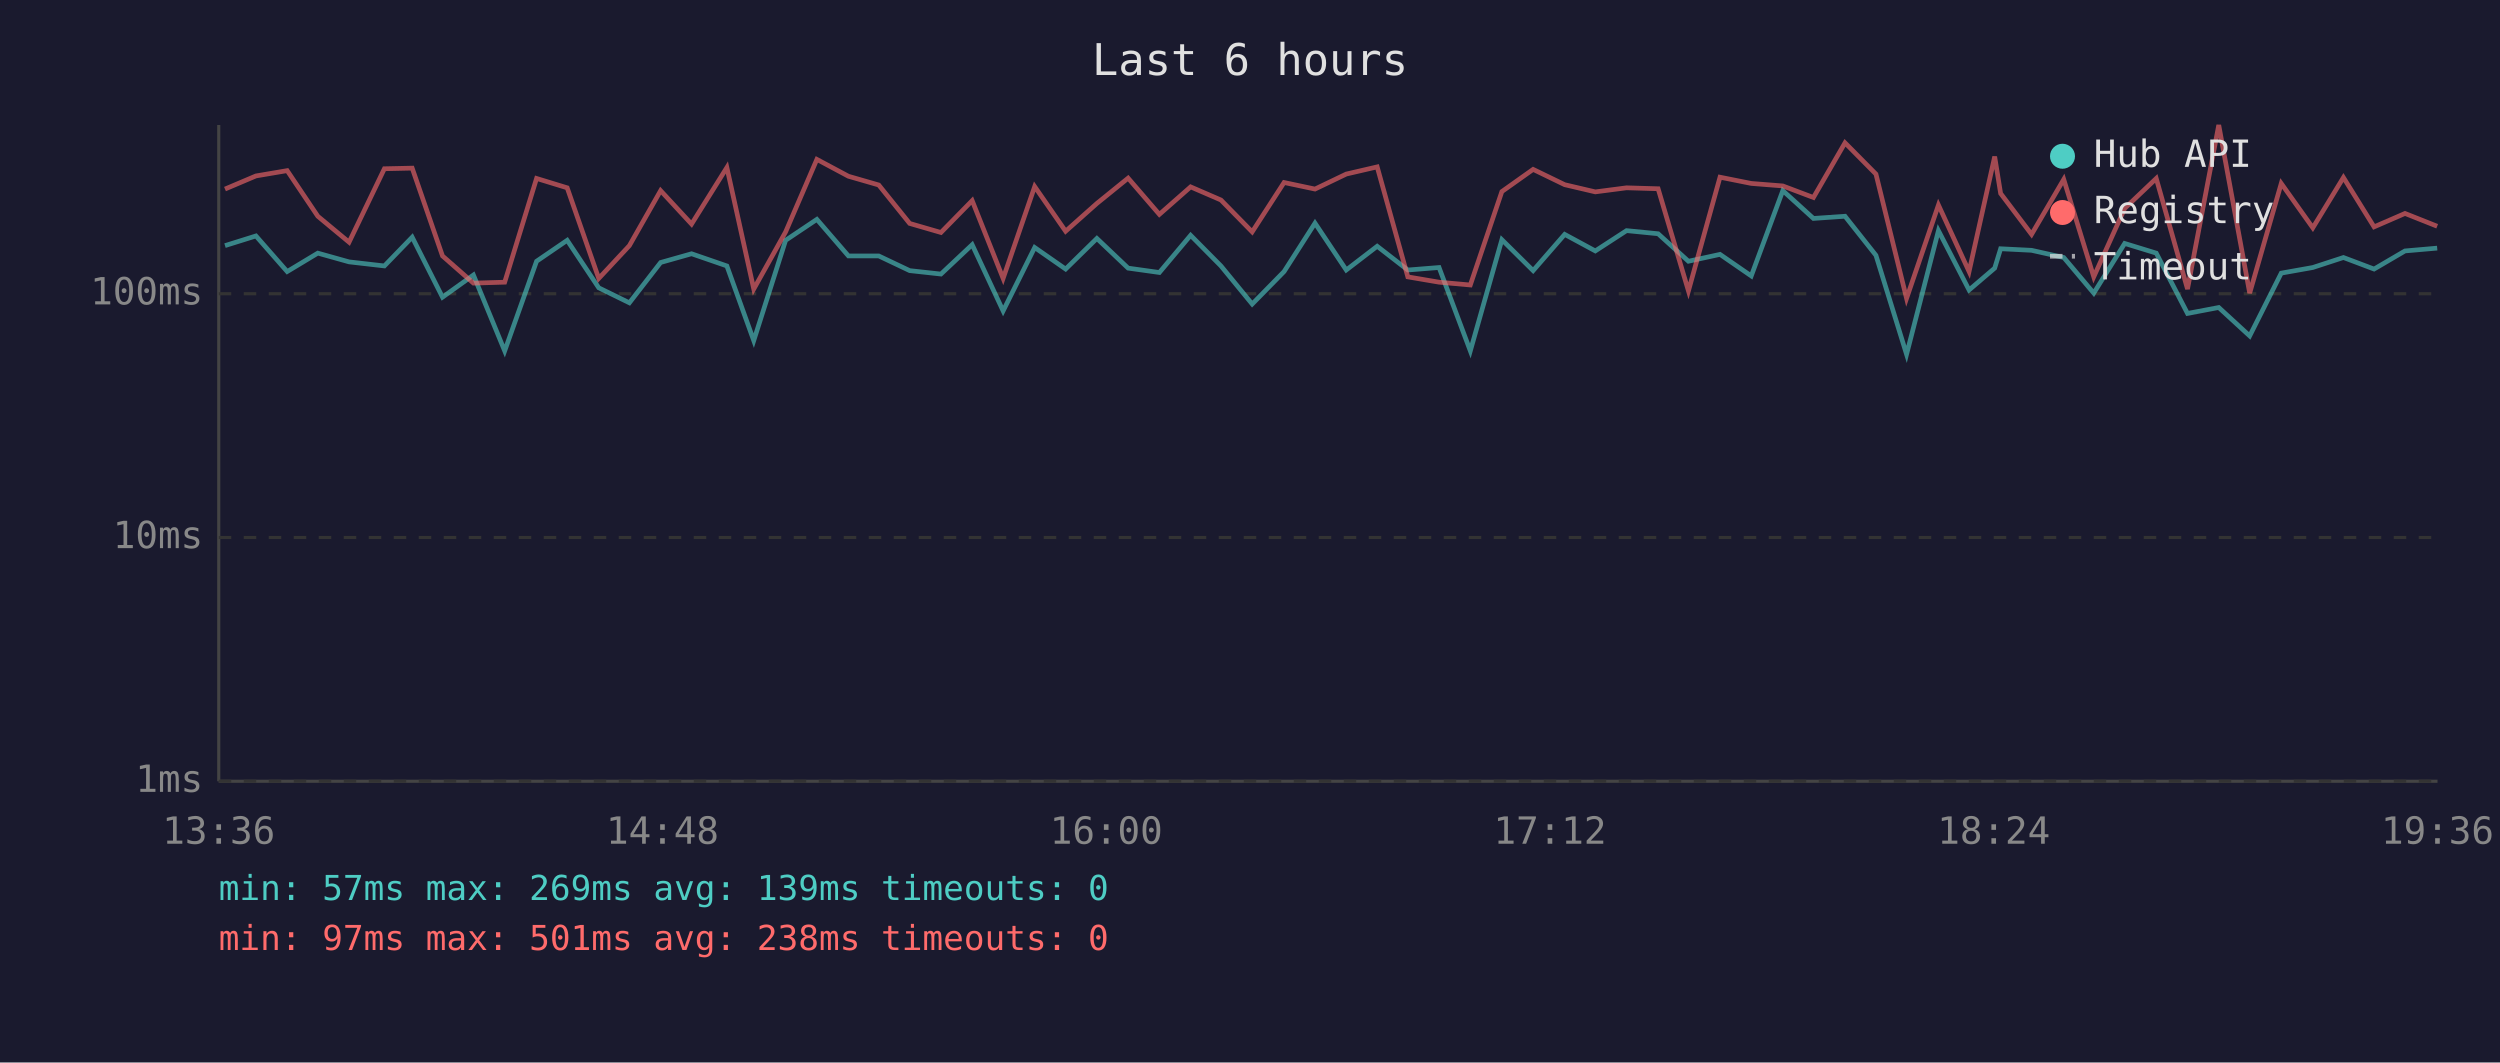
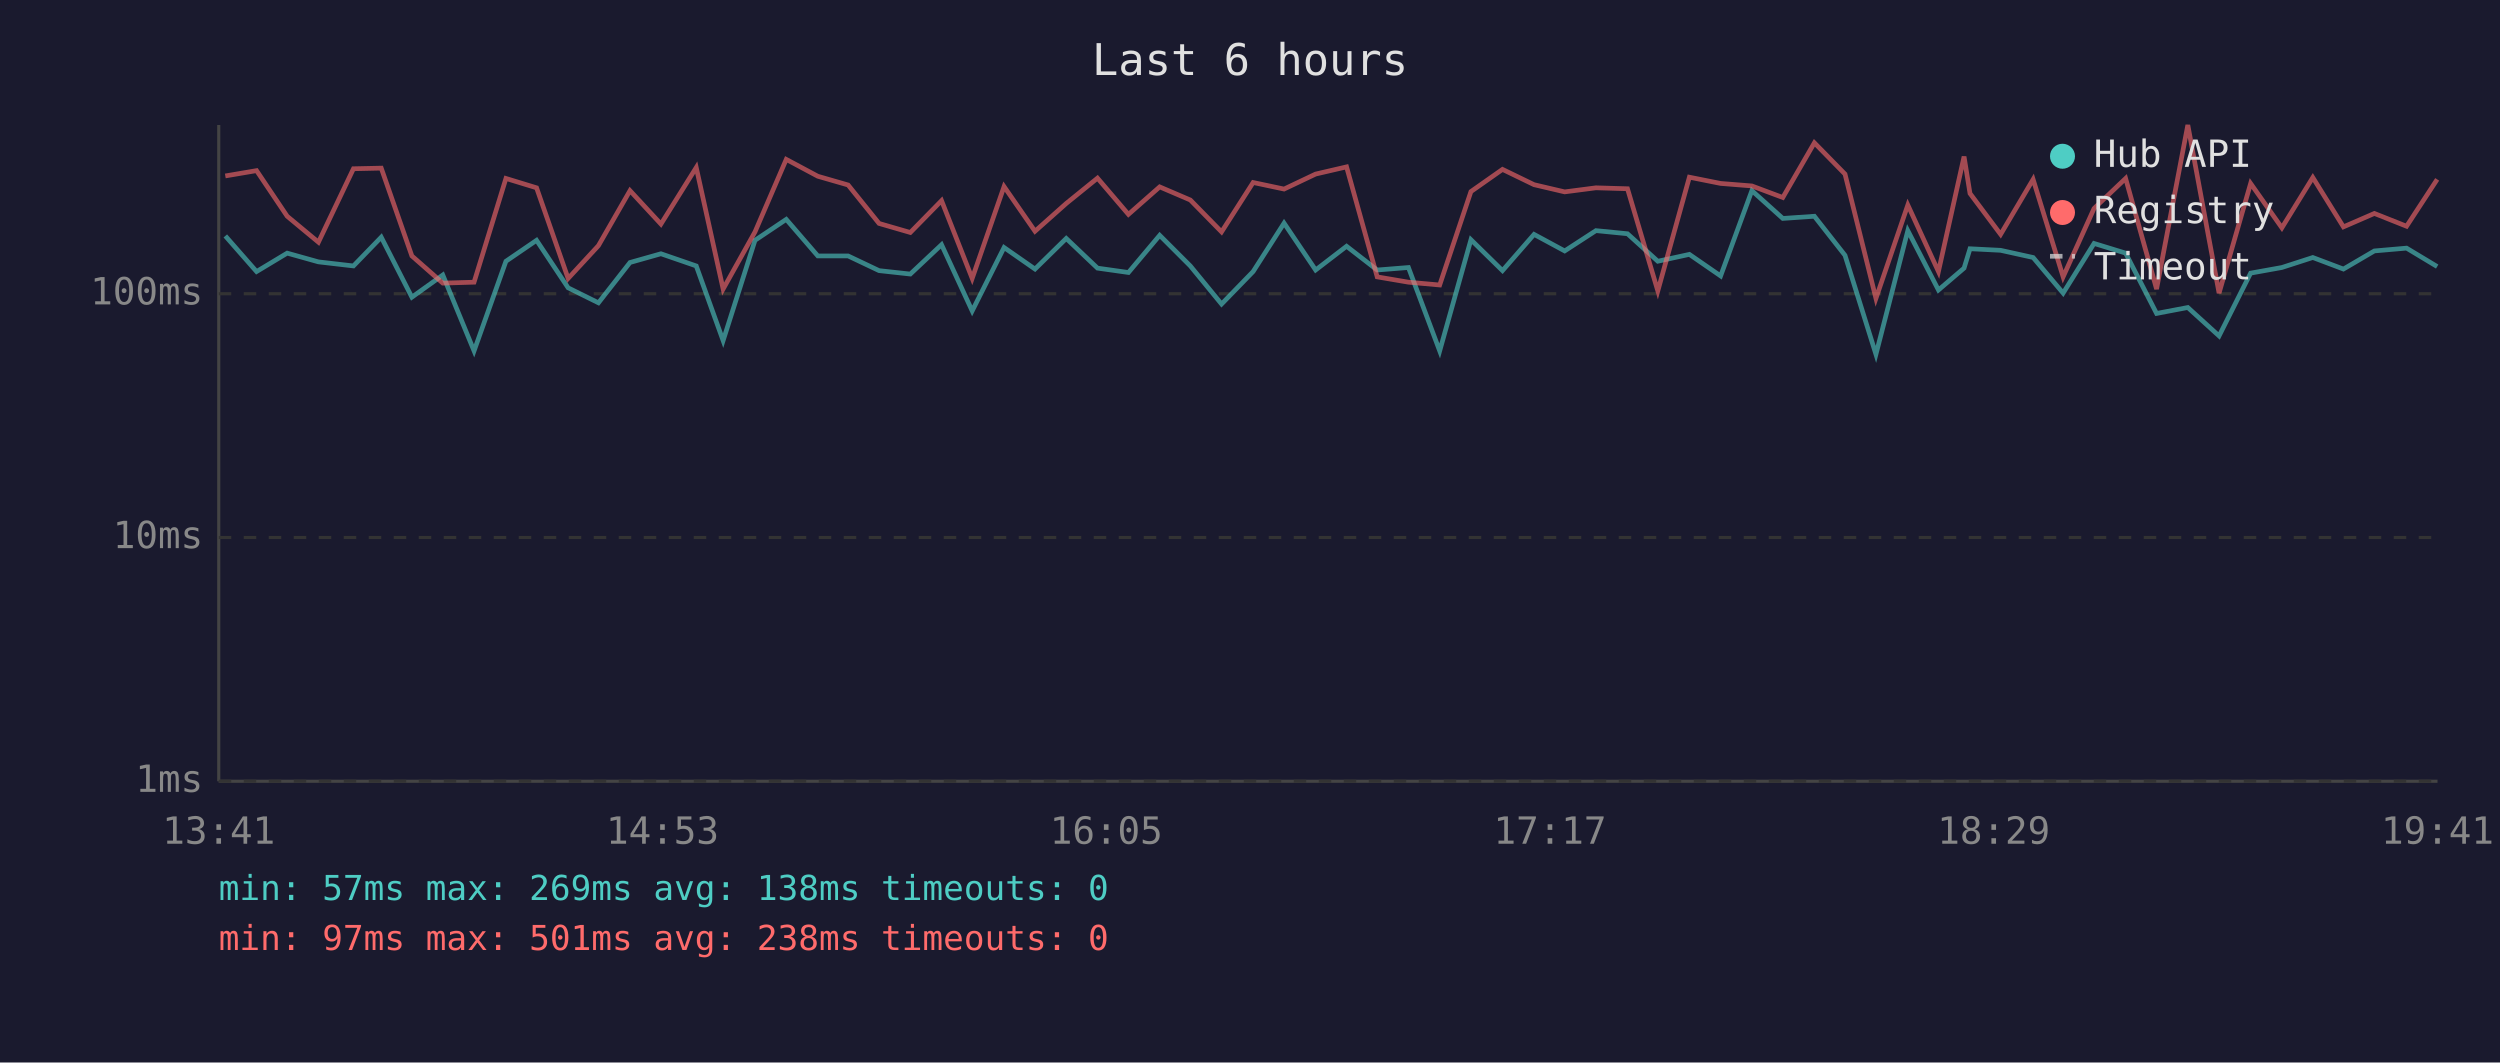
<svg xmlns="http://www.w3.org/2000/svg" viewBox="0 0 800 340" font-family="monospace" font-size="12">
  <rect width="800" height="340" fill="#1a1a2e" />
  <text x="400" y="24" fill="#e0e0e0" font-size="14" text-anchor="middle">Last 6 hours</text>
  <line x1="70" y1="40" x2="70" y2="250" stroke="#444" stroke-width="1" />
  <line x1="70" y1="250" x2="780" y2="250" stroke="#444" stroke-width="1" />
  <line x1="70" y1="250" x2="780" y2="250" stroke="#333" stroke-width="1" stroke-dasharray="4" />
  <text x="65" y="250" fill="#888" text-anchor="end" dominant-baseline="middle">1ms</text>
  <line x1="70" y1="172" x2="780" y2="172" stroke="#333" stroke-width="1" stroke-dasharray="4" />
  <text x="65" y="172" fill="#888" text-anchor="end" dominant-baseline="middle">10ms</text>
  <line x1="70" y1="94" x2="780" y2="94" stroke="#333" stroke-width="1" stroke-dasharray="4" />
  <text x="65" y="94" fill="#888" text-anchor="end" dominant-baseline="middle">100ms</text>
-   <text x="70" y="270" fill="#888" text-anchor="middle">13:36</text>
-   <text x="212" y="270" fill="#888" text-anchor="middle">14:48</text>
-   <text x="354" y="270" fill="#888" text-anchor="middle">16:00</text>
-   <text x="496" y="270" fill="#888" text-anchor="middle">17:12</text>
-   <text x="638" y="270" fill="#888" text-anchor="middle">18:24</text>
-   <text x="780" y="270" fill="#888" text-anchor="middle">19:36</text>
-   <polyline points="72.0,78.6 81.9,75.5 91.9,86.9 101.7,81.0 111.7,83.8 123.0,85.1 131.9,75.9 141.6,95.1 151.5,88.0 161.5,112.3 171.7,83.6 181.5,76.9 191.6,92.1 201.4,96.9 211.4,84.0 221.3,81.2 232.6,85.1 241.2,109.0 251.4,76.9 261.4,70.2 271.5,81.9 281.2,81.9 291.1,86.6 301.1,87.7 311.1,78.3 321.0,99.5 331.1,79.2 341.0,86.1 351.0,76.3 361.0,85.8 371.0,87.2 381.0,75.3 390.7,85.1 400.7,97.3 410.9,86.9 420.8,71.4 430.8,86.4 440.7,78.8 450.5,86.4 460.5,85.6 470.5,112.3 480.6,76.7 490.6,86.6 500.7,75.0 510.5,80.3 520.5,73.8 530.6,74.8 540.3,83.6 550.4,81.4 560.4,88.3 570.5,61.0 580.3,69.9 590.4,69.2 600.3,81.7 610.1,113.4 620.3,73.8 630.1,92.8 638.3,85.8 640.2,79.6 650.1,80.1 660.4,82.4 670.0,93.8 679.9,77.9 690.0,81.0 700.0,100.3 710.0,98.4 719.9,107.5 730.0,87.4 740.1,85.6 749.9,82.4 759.7,86.1 769.6,80.3 779.9,79.4" fill="none" stroke="#4ecdc4" stroke-width="1.5" opacity="0.6" />
-   <polyline points="72.0,60.5 81.9,56.3 91.9,54.6 101.7,69.2 111.7,77.5 123.0,54.0 131.9,53.8 141.6,81.9 151.5,90.6 161.5,90.3 171.7,57.1 181.5,60.1 191.6,89.1 201.4,78.6 211.4,61.0 221.3,71.7 232.6,53.6 241.2,92.5 251.4,74.2 261.4,51.0 271.5,56.4 281.2,59.2 291.1,71.5 301.1,74.4 311.1,64.2 321.0,89.1 331.1,59.7 341.0,74.0 351.0,65.1 361.0,57.0 371.0,68.6 381.0,59.8 390.7,64.0 400.7,74.2 410.9,58.4 420.8,60.5 430.8,55.7 440.7,53.4 450.5,88.6 460.5,90.3 470.5,91.2 480.6,61.3 490.6,54.2 500.7,59.1 510.5,61.4 520.5,60.1 530.6,60.4 540.3,93.1 550.4,56.7 560.4,58.7 570.5,59.5 580.3,63.2 590.4,45.7 600.3,55.7 610.1,95.5 620.3,65.6 630.1,86.9 638.3,50.1 640.2,61.9 650.1,75.0 660.4,57.4 670.0,88.6 679.9,66.7 690.0,57.1 700.0,92.5 710.0,40.0 719.9,93.8 730.0,58.7 740.1,72.9 749.9,56.8 759.7,72.6 769.6,68.3 779.9,72.4" fill="none" stroke="#ff6b6b" stroke-width="1.5" opacity="0.6" />
+   <text x="70" y="270" fill="#888" text-anchor="middle">13:41</text>
+   <text x="212" y="270" fill="#888" text-anchor="middle">14:53</text>
+   <text x="354" y="270" fill="#888" text-anchor="middle">16:05</text>
+   <text x="496" y="270" fill="#888" text-anchor="middle">17:17</text>
+   <text x="638" y="270" fill="#888" text-anchor="middle">18:29</text>
+   <text x="780" y="270" fill="#888" text-anchor="middle">19:41</text>
+   <polyline points="72.1,75.5 82.1,86.9 91.9,81.0 101.9,83.8 113.1,85.1 122.0,75.9 131.8,95.1 141.7,88.0 151.7,112.3 161.9,83.6 171.7,76.9 181.8,92.1 191.5,96.9 201.6,84.0 211.5,81.2 222.8,85.1 231.4,109.0 241.6,76.9 251.6,70.2 261.7,81.9 271.4,81.9 281.3,86.6 291.3,87.7 301.3,78.3 311.1,99.5 321.3,79.2 331.2,86.1 341.2,76.3 351.2,85.8 361.1,87.2 371.1,75.3 380.9,85.1 390.9,97.3 401.0,86.9 410.9,71.4 421.0,86.4 430.9,78.8 440.7,86.4 450.7,85.6 460.7,112.3 470.7,76.7 480.8,86.6 490.9,75.0 500.7,80.3 510.7,73.8 520.8,74.8 530.5,83.6 540.6,81.4 550.6,88.3 560.6,61.0 570.5,69.9 580.6,69.2 590.4,81.7 600.3,113.4 610.5,73.8 620.3,92.8 628.5,85.8 630.4,79.6 640.2,80.1 650.6,82.4 660.2,93.8 670.1,77.9 680.2,81.0 690.1,100.3 700.1,98.4 710.1,107.5 720.2,87.4 730.2,85.6 740.1,82.4 749.9,86.1 759.8,80.3 770.1,79.4 779.9,85.3" fill="none" stroke="#4ecdc4" stroke-width="1.5" opacity="0.6" />
+   <polyline points="72.1,56.3 82.1,54.6 91.9,69.2 101.9,77.5 113.1,54.0 122.0,53.8 131.8,81.9 141.7,90.6 151.7,90.3 161.9,57.1 171.7,60.1 181.8,89.1 191.5,78.6 201.6,61.0 211.5,71.7 222.8,53.6 231.4,92.5 241.6,74.2 251.6,51.0 261.7,56.4 271.4,59.2 281.3,71.5 291.3,74.4 301.3,64.2 311.1,89.1 321.3,59.7 331.2,74.0 341.2,65.1 351.2,57.0 361.1,68.6 371.1,59.8 380.9,64.0 390.9,74.2 401.0,58.4 410.9,60.5 421.0,55.7 430.9,53.4 440.7,88.6 450.7,90.3 460.7,91.2 470.7,61.3 480.8,54.2 490.9,59.1 500.7,61.4 510.7,60.1 520.8,60.4 530.5,93.1 540.6,56.7 550.6,58.7 560.6,59.5 570.5,63.2 580.6,45.7 590.4,55.7 600.3,95.5 610.5,65.6 620.3,86.9 628.5,50.1 630.4,61.9 640.2,75.0 650.6,57.4 660.2,88.6 670.1,66.7 680.2,57.1 690.1,92.5 700.1,40.0 710.1,93.8 720.2,58.7 730.2,72.9 740.1,56.8 749.9,72.6 759.8,68.3 770.1,72.4 779.9,57.4" fill="none" stroke="#ff6b6b" stroke-width="1.5" opacity="0.6" />
  <circle cx="660" cy="50" r="4" fill="#4ecdc4" />
  <text x="670" y="50" fill="#e0e0e0" dominant-baseline="middle">Hub API</text>
  <circle cx="660" cy="68" r="4" fill="#ff6b6b" />
  <text x="670" y="68" fill="#e0e0e0" dominant-baseline="middle">Registry</text>
  <line x1="656" y1="82" x2="664" y2="82" stroke="#e0e0e0" stroke-width="1.5" stroke-dasharray="4,3" opacity="0.7" />
  <text x="670" y="86" fill="#e0e0e0" dominant-baseline="middle">Timeout</text>
-   <text x="70" y="288" fill="#4ecdc4" font-size="11">min: 57ms  max: 269ms  avg: 139ms  timeouts: 0</text>
+   <text x="70" y="288" fill="#4ecdc4" font-size="11">min: 57ms  max: 269ms  avg: 138ms  timeouts: 0</text>
  <text x="70" y="304" fill="#ff6b6b" font-size="11">min: 97ms  max: 501ms  avg: 238ms  timeouts: 0</text>
</svg>
